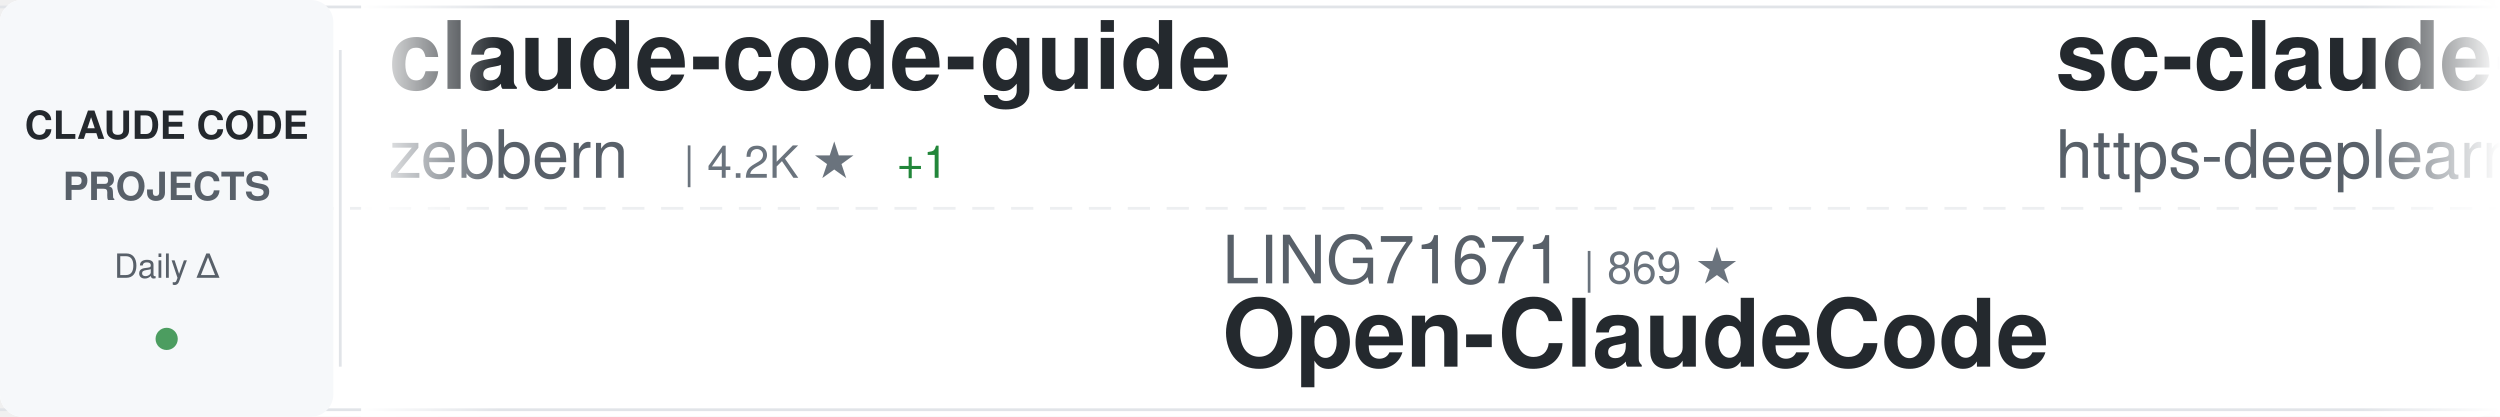
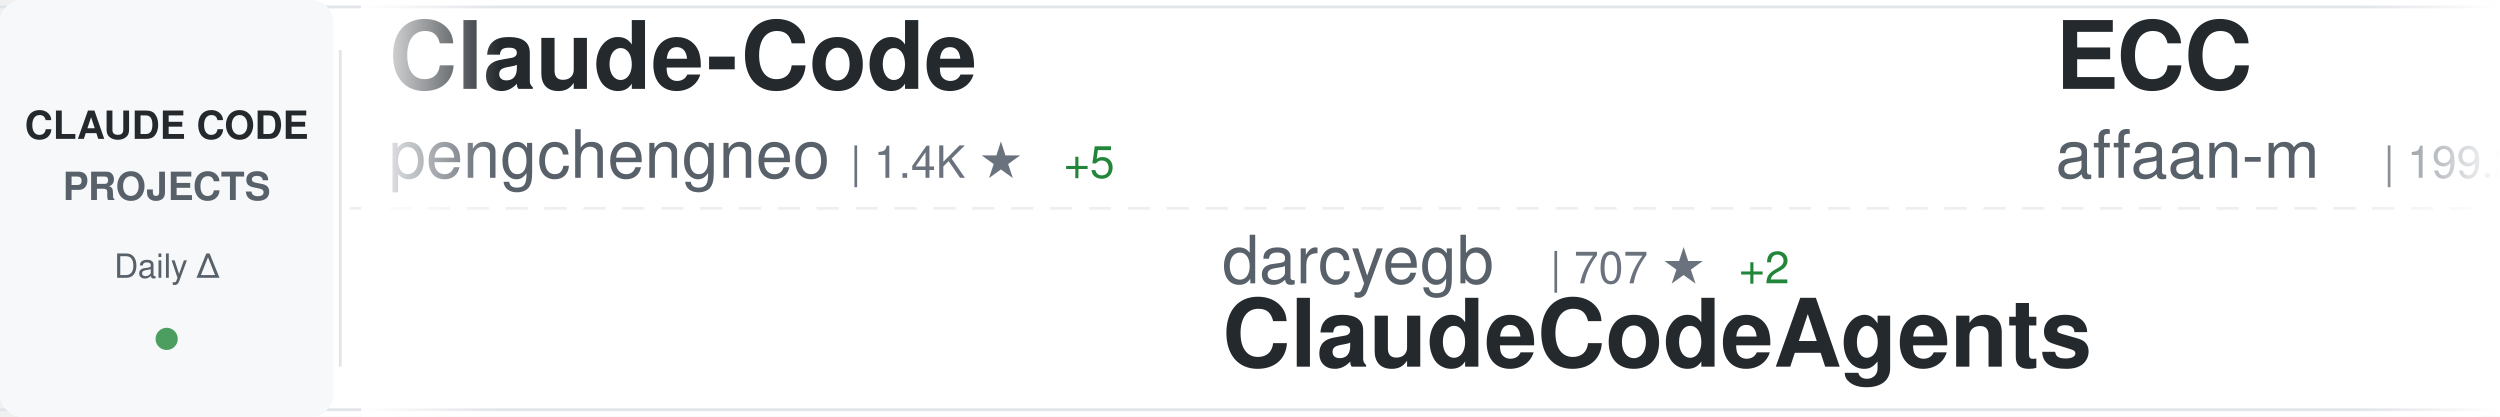
<svg xmlns="http://www.w3.org/2000/svg" width="900" height="150">
  <defs>
    <linearGradient id="awesomeLeftFade" x1="0%" y1="0%" x2="100%" y2="0%">
      <stop offset="0%" style="stop-color:#ffffff;stop-opacity:1" />
      <stop offset="100%" style="stop-color:#ffffff;stop-opacity:0" />
    </linearGradient>
    <linearGradient id="awesomeRightFade" x1="0%" y1="0%" x2="100%" y2="0%">
      <stop offset="0%" style="stop-color:#ffffff;stop-opacity:0" />
      <stop offset="100%" style="stop-color:#ffffff;stop-opacity:1" />
    </linearGradient>
  </defs>
  <rect width="900" height="150" fill="#ffffff" rx="8" />
  <rect x="0" y="2" width="900" height="1" fill="#e1e4e8" />
  <rect x="0" y="147" width="900" height="1" fill="#e1e4e8" />
  <line x1="0" y1="75" x2="900" y2="75" stroke="#e1e4e8" stroke-width="1" stroke-dasharray="8 6" opacity="0.6" />
  <rect x="0" y="0" width="120" height="150" fill="#f6f8fa" rx="8" />
  <text x="60" y="50" font-family="-apple-system, BlinkMacSystemFont, 'Segoe UI', Helvetica, Arial, sans-serif" font-size="14" font-weight="600" fill="#24292e" text-anchor="middle">CLAUDE CODE</text>
  <text x="60" y="72" font-family="-apple-system, BlinkMacSystemFont, 'Segoe UI', Helvetica, Arial, sans-serif" font-size="14" font-weight="600" fill="#586069" text-anchor="middle">PROJECTS</text>
  <text x="60" y="100" font-family="-apple-system, BlinkMacSystemFont, 'Segoe UI', Helvetica, Arial, sans-serif" font-size="12" font-weight="500" fill="#586069" text-anchor="middle">Daily Δ</text>
  <circle cx="60" cy="122" r="4" fill="#22863a" opacity="0.8" />
  <rect x="122" y="18" width="1" height="114" fill="#e1e4e8" />
  <clipPath id="awesomeTickerClip">
    <rect x="130" y="0" width="770" height="150" />
  </clipPath>
  <g clip-path="url(#awesomeTickerClip)">
    <g id="awesomeTickerItems">
      <animateTransform attributeName="transform" attributeType="XML" type="translate" from="0 0" to="-3000 0" dur="54s" repeatCount="indefinite" />
      <g transform="translate(0, 0)">
-         <text x="140" y="32" font-family="-apple-system, BlinkMacSystemFont, 'Segoe UI', Helvetica, Arial, sans-serif" font-size="34" font-weight="600" fill="#24292e">claude-code-guide</text>
-         <text x="140" y="64" font-family="-apple-system, BlinkMacSystemFont, 'Segoe UI', Helvetica, Arial, sans-serif" font-size="24" font-weight="400" fill="#586069">zebbern</text>
-         <text x="246" y="64" font-family="-apple-system, BlinkMacSystemFont, 'Segoe UI', Helvetica, Arial, sans-serif" font-size="16" font-weight="500" fill="#6a737d">| 4.2K ★</text>
-         <text x="323" y="64" font-family="-apple-system, BlinkMacSystemFont, 'Segoe UI', Helvetica, Arial, sans-serif" font-size="16" font-weight="500" fill="#22863a"> +1</text>
+         <text x="140" y="32" font-family="-apple-system, BlinkMacSystemFont, 'Segoe UI', Helvetica, Arial, sans-serif" font-size="34" font-weight="600" fill="#24292e">Claude-Code</text>
+         <text x="140" y="64" font-family="-apple-system, BlinkMacSystemFont, 'Segoe UI', Helvetica, Arial, sans-serif" font-size="24" font-weight="400" fill="#586069">pengchengneo</text>
+         <text x="306" y="64" font-family="-apple-system, BlinkMacSystemFont, 'Segoe UI', Helvetica, Arial, sans-serif" font-size="16" font-weight="500" fill="#6a737d">| 1.4K ★</text>
+         <text x="383" y="64" font-family="-apple-system, BlinkMacSystemFont, 'Segoe UI', Helvetica, Arial, sans-serif" font-size="16" font-weight="500" fill="#22863a"> +5</text>
      </g>
      <g transform="translate(300, 0)">
-         <text x="140" y="102" font-family="-apple-system, BlinkMacSystemFont, 'Segoe UI', Helvetica, Arial, sans-serif" font-size="24" font-weight="400" fill="#586069">LING71671</text>
-         <text x="270" y="102" font-family="-apple-system, BlinkMacSystemFont, 'Segoe UI', Helvetica, Arial, sans-serif" font-size="16" font-weight="500" fill="#6a737d">| 869 ★</text>
-         <text x="140" y="132" font-family="-apple-system, BlinkMacSystemFont, 'Segoe UI', Helvetica, Arial, sans-serif" font-size="34" font-weight="600" fill="#24292e">Open-ClaudeCode</text>
+         <text x="140" y="102" font-family="-apple-system, BlinkMacSystemFont, 'Segoe UI', Helvetica, Arial, sans-serif" font-size="24" font-weight="400" fill="#586069">darcyegb</text>
+         <text x="258" y="102" font-family="-apple-system, BlinkMacSystemFont, 'Segoe UI', Helvetica, Arial, sans-serif" font-size="16" font-weight="500" fill="#6a737d">| 707 ★</text>
+         <text x="326" y="102" font-family="-apple-system, BlinkMacSystemFont, 'Segoe UI', Helvetica, Arial, sans-serif" font-size="16" font-weight="500" fill="#22863a"> +2</text>
+         <text x="140" y="132" font-family="-apple-system, BlinkMacSystemFont, 'Segoe UI', Helvetica, Arial, sans-serif" font-size="34" font-weight="600" fill="#24292e">ClaudeCodeAgents</text>
      </g>
      <g transform="translate(600, 0)">
-         <text x="140" y="32" font-family="-apple-system, BlinkMacSystemFont, 'Segoe UI', Helvetica, Arial, sans-serif" font-size="34" font-weight="600" fill="#24292e">sc-claude-code-files</text>
-         <text x="140" y="64" font-family="-apple-system, BlinkMacSystemFont, 'Segoe UI', Helvetica, Arial, sans-serif" font-size="24" font-weight="400" fill="#586069">https-deeplearning-ai</text>
-         <text x="414" y="64" font-family="-apple-system, BlinkMacSystemFont, 'Segoe UI', Helvetica, Arial, sans-serif" font-size="16" font-weight="500" fill="#6a737d">| 522 ★</text>
+         <text x="140" y="32" font-family="-apple-system, BlinkMacSystemFont, 'Segoe UI', Helvetica, Arial, sans-serif" font-size="34" font-weight="600" fill="#24292e">ECC</text>
+         <text x="140" y="64" font-family="-apple-system, BlinkMacSystemFont, 'Segoe UI', Helvetica, Arial, sans-serif" font-size="24" font-weight="400" fill="#586069">affaan-m</text>
+         <text x="258" y="64" font-family="-apple-system, BlinkMacSystemFont, 'Segoe UI', Helvetica, Arial, sans-serif" font-size="16" font-weight="500" fill="#6a737d">| 199.2K ★</text>
+         <text x="353" y="64" font-family="-apple-system, BlinkMacSystemFont, 'Segoe UI', Helvetica, Arial, sans-serif" font-size="16" font-weight="500" fill="#22863a"> +793</text>
      </g>
      <g transform="translate(900, 0)">
-         <text x="140" y="102" font-family="-apple-system, BlinkMacSystemFont, 'Segoe UI', Helvetica, Arial, sans-serif" font-size="24" font-weight="400" fill="#586069">anthropics</text>
-         <text x="282" y="102" font-family="-apple-system, BlinkMacSystemFont, 'Segoe UI', Helvetica, Arial, sans-serif" font-size="16" font-weight="500" fill="#6a737d">| 850 ★</text>
-         <text x="140" y="132" font-family="-apple-system, BlinkMacSystemFont, 'Segoe UI', Helvetica, Arial, sans-serif" font-size="34" font-weight="600" fill="#24292e">claude-code-base-action</text>
+         <text x="140" y="102" font-family="-apple-system, BlinkMacSystemFont, 'Segoe UI', Helvetica, Arial, sans-serif" font-size="24" font-weight="400" fill="#586069">shareAI-lab</text>
+         <text x="294" y="102" font-family="-apple-system, BlinkMacSystemFont, 'Segoe UI', Helvetica, Arial, sans-serif" font-size="16" font-weight="500" fill="#6a737d">| 63.7K ★</text>
+         <text x="380" y="102" font-family="-apple-system, BlinkMacSystemFont, 'Segoe UI', Helvetica, Arial, sans-serif" font-size="16" font-weight="500" fill="#22863a"> +152</text>
+         <text x="140" y="132" font-family="-apple-system, BlinkMacSystemFont, 'Segoe UI', Helvetica, Arial, sans-serif" font-size="34" font-weight="600" fill="#24292e">learn-claude-code</text>
      </g>
      <g transform="translate(1200, 0)">
-         <text x="140" y="32" font-family="-apple-system, BlinkMacSystemFont, 'Segoe UI', Helvetica, Arial, sans-serif" font-size="34" font-weight="600" fill="#24292e">claude-code-rust</text>
-         <text x="140" y="64" font-family="-apple-system, BlinkMacSystemFont, 'Segoe UI', Helvetica, Arial, sans-serif" font-size="24" font-weight="400" fill="#586069">lorryjovens-hub</text>
-         <text x="342" y="64" font-family="-apple-system, BlinkMacSystemFont, 'Segoe UI', Helvetica, Arial, sans-serif" font-size="16" font-weight="500" fill="#6a737d">| 1.6K ★</text>
-         <text x="419" y="64" font-family="-apple-system, BlinkMacSystemFont, 'Segoe UI', Helvetica, Arial, sans-serif" font-size="16" font-weight="500" fill="#22863a"> +4</text>
+         <text x="140" y="32" font-family="-apple-system, BlinkMacSystemFont, 'Segoe UI', Helvetica, Arial, sans-serif" font-size="34" font-weight="600" fill="#24292e">antigravity-awesome-skil...</text>
+         <text x="140" y="64" font-family="-apple-system, BlinkMacSystemFont, 'Segoe UI', Helvetica, Arial, sans-serif" font-size="24" font-weight="400" fill="#586069">sickn33</text>
+         <text x="246" y="64" font-family="-apple-system, BlinkMacSystemFont, 'Segoe UI', Helvetica, Arial, sans-serif" font-size="16" font-weight="500" fill="#6a737d">| 39.2K ★</text>
+         <text x="332" y="64" font-family="-apple-system, BlinkMacSystemFont, 'Segoe UI', Helvetica, Arial, sans-serif" font-size="16" font-weight="500" fill="#22863a"> +91</text>
      </g>
      <g transform="translate(1500, 0)">
-         <text x="140" y="102" font-family="-apple-system, BlinkMacSystemFont, 'Segoe UI', Helvetica, Arial, sans-serif" font-size="24" font-weight="400" fill="#586069">ding113</text>
-         <text x="246" y="102" font-family="-apple-system, BlinkMacSystemFont, 'Segoe UI', Helvetica, Arial, sans-serif" font-size="16" font-weight="500" fill="#6a737d">| 2.9K ★</text>
-         <text x="323" y="102" font-family="-apple-system, BlinkMacSystemFont, 'Segoe UI', Helvetica, Arial, sans-serif" font-size="16" font-weight="500" fill="#22863a"> +2</text>
-         <text x="140" y="132" font-family="-apple-system, BlinkMacSystemFont, 'Segoe UI', Helvetica, Arial, sans-serif" font-size="34" font-weight="600" fill="#24292e">claude-code-hub</text>
+         <text x="140" y="102" font-family="-apple-system, BlinkMacSystemFont, 'Segoe UI', Helvetica, Arial, sans-serif" font-size="24" font-weight="400" fill="#586069">1rgs</text>
+         <text x="210" y="102" font-family="-apple-system, BlinkMacSystemFont, 'Segoe UI', Helvetica, Arial, sans-serif" font-size="16" font-weight="500" fill="#6a737d">| 3.6K ★</text>
+         <text x="287" y="102" font-family="-apple-system, BlinkMacSystemFont, 'Segoe UI', Helvetica, Arial, sans-serif" font-size="16" font-weight="500" fill="#22863a"> +1</text>
+         <text x="140" y="132" font-family="-apple-system, BlinkMacSystemFont, 'Segoe UI', Helvetica, Arial, sans-serif" font-size="34" font-weight="600" fill="#24292e">claude-code-proxy</text>
      </g>
      <g transform="translate(1800, 0)">
-         <text x="140" y="32" font-family="-apple-system, BlinkMacSystemFont, 'Segoe UI', Helvetica, Arial, sans-serif" font-size="34" font-weight="600" fill="#24292e">claude-code-harness</text>
-         <text x="140" y="64" font-family="-apple-system, BlinkMacSystemFont, 'Segoe UI', Helvetica, Arial, sans-serif" font-size="24" font-weight="400" fill="#586069">Chachamaru127</text>
-         <text x="318" y="64" font-family="-apple-system, BlinkMacSystemFont, 'Segoe UI', Helvetica, Arial, sans-serif" font-size="16" font-weight="500" fill="#6a737d">| 2.2K ★</text>
-         <text x="395" y="64" font-family="-apple-system, BlinkMacSystemFont, 'Segoe UI', Helvetica, Arial, sans-serif" font-size="16" font-weight="500" fill="#22863a"> +82</text>
+         <text x="140" y="32" font-family="-apple-system, BlinkMacSystemFont, 'Segoe UI', Helvetica, Arial, sans-serif" font-size="34" font-weight="600" fill="#24292e">claude-code-templates</text>
+         <text x="140" y="64" font-family="-apple-system, BlinkMacSystemFont, 'Segoe UI', Helvetica, Arial, sans-serif" font-size="24" font-weight="400" fill="#586069">davila7</text>
+         <text x="246" y="64" font-family="-apple-system, BlinkMacSystemFont, 'Segoe UI', Helvetica, Arial, sans-serif" font-size="16" font-weight="500" fill="#6a737d">| 27.7K ★</text>
+         <text x="332" y="64" font-family="-apple-system, BlinkMacSystemFont, 'Segoe UI', Helvetica, Arial, sans-serif" font-size="16" font-weight="500" fill="#22863a"> +18</text>
      </g>
      <g transform="translate(2100, 0)">
-         <text x="140" y="102" font-family="-apple-system, BlinkMacSystemFont, 'Segoe UI', Helvetica, Arial, sans-serif" font-size="24" font-weight="400" fill="#586069">Pimzino</text>
-         <text x="246" y="102" font-family="-apple-system, BlinkMacSystemFont, 'Segoe UI', Helvetica, Arial, sans-serif" font-size="16" font-weight="500" fill="#6a737d">| 3.8K ★</text>
-         <text x="323" y="102" font-family="-apple-system, BlinkMacSystemFont, 'Segoe UI', Helvetica, Arial, sans-serif" font-size="16" font-weight="500" fill="#22863a"> +1</text>
-         <text x="140" y="132" font-family="-apple-system, BlinkMacSystemFont, 'Segoe UI', Helvetica, Arial, sans-serif" font-size="34" font-weight="600" fill="#24292e">claude-code-spec-workflo...</text>
+         <text x="140" y="102" font-family="-apple-system, BlinkMacSystemFont, 'Segoe UI', Helvetica, Arial, sans-serif" font-size="24" font-weight="400" fill="#586069">Yeachan-Heo</text>
+         <text x="294" y="102" font-family="-apple-system, BlinkMacSystemFont, 'Segoe UI', Helvetica, Arial, sans-serif" font-size="16" font-weight="500" fill="#6a737d">| 35.4K ★</text>
+         <text x="380" y="102" font-family="-apple-system, BlinkMacSystemFont, 'Segoe UI', Helvetica, Arial, sans-serif" font-size="16" font-weight="500" fill="#22863a"> +71</text>
+         <text x="140" y="132" font-family="-apple-system, BlinkMacSystemFont, 'Segoe UI', Helvetica, Arial, sans-serif" font-size="34" font-weight="600" fill="#24292e">oh-my-claudecode</text>
      </g>
      <g transform="translate(2400, 0)">
-         <text x="140" y="32" font-family="-apple-system, BlinkMacSystemFont, 'Segoe UI', Helvetica, Arial, sans-serif" font-size="34" font-weight="600" fill="#24292e">learn-claude-code</text>
-         <text x="140" y="64" font-family="-apple-system, BlinkMacSystemFont, 'Segoe UI', Helvetica, Arial, sans-serif" font-size="24" font-weight="400" fill="#586069">shareAI-lab</text>
-         <text x="294" y="64" font-family="-apple-system, BlinkMacSystemFont, 'Segoe UI', Helvetica, Arial, sans-serif" font-size="16" font-weight="500" fill="#6a737d">| 63.7K ★</text>
-         <text x="380" y="64" font-family="-apple-system, BlinkMacSystemFont, 'Segoe UI', Helvetica, Arial, sans-serif" font-size="16" font-weight="500" fill="#22863a"> +151</text>
+         <text x="140" y="32" font-family="-apple-system, BlinkMacSystemFont, 'Segoe UI', Helvetica, Arial, sans-serif" font-size="34" font-weight="600" fill="#24292e">claude-code-sourcemap</text>
+         <text x="140" y="64" font-family="-apple-system, BlinkMacSystemFont, 'Segoe UI', Helvetica, Arial, sans-serif" font-size="24" font-weight="400" fill="#586069">ChinaSiro</text>
+         <text x="270" y="64" font-family="-apple-system, BlinkMacSystemFont, 'Segoe UI', Helvetica, Arial, sans-serif" font-size="16" font-weight="500" fill="#6a737d">| 9.3K ★</text>
+         <text x="347" y="64" font-family="-apple-system, BlinkMacSystemFont, 'Segoe UI', Helvetica, Arial, sans-serif" font-size="16" font-weight="500" fill="#22863a"> +3</text>
      </g>
      <g transform="translate(2700, 0)">
-         <text x="140" y="102" font-family="-apple-system, BlinkMacSystemFont, 'Segoe UI', Helvetica, Arial, sans-serif" font-size="24" font-weight="400" fill="#586069">disler</text>
-         <text x="234" y="102" font-family="-apple-system, BlinkMacSystemFont, 'Segoe UI', Helvetica, Arial, sans-serif" font-size="16" font-weight="500" fill="#6a737d">| 1.3K ★</text>
-         <text x="311" y="102" font-family="-apple-system, BlinkMacSystemFont, 'Segoe UI', Helvetica, Arial, sans-serif" font-size="16" font-weight="500" fill="#22863a"> +13</text>
-         <text x="140" y="132" font-family="-apple-system, BlinkMacSystemFont, 'Segoe UI', Helvetica, Arial, sans-serif" font-size="34" font-weight="600" fill="#24292e">pi-vs-claude-code</text>
+         <text x="140" y="102" font-family="-apple-system, BlinkMacSystemFont, 'Segoe UI', Helvetica, Arial, sans-serif" font-size="24" font-weight="400" fill="#586069">FlorianBruniaux</text>
+         <text x="342" y="102" font-family="-apple-system, BlinkMacSystemFont, 'Segoe UI', Helvetica, Arial, sans-serif" font-size="16" font-weight="500" fill="#6a737d">| 4.6K ★</text>
+         <text x="419" y="102" font-family="-apple-system, BlinkMacSystemFont, 'Segoe UI', Helvetica, Arial, sans-serif" font-size="16" font-weight="500" fill="#22863a"> +16</text>
+         <text x="140" y="132" font-family="-apple-system, BlinkMacSystemFont, 'Segoe UI', Helvetica, Arial, sans-serif" font-size="34" font-weight="600" fill="#24292e">claude-code-ultimate-gui...</text>
      </g>
      <g transform="translate(3000, 0)">
-         <text x="140" y="32" font-family="-apple-system, BlinkMacSystemFont, 'Segoe UI', Helvetica, Arial, sans-serif" font-size="34" font-weight="600" fill="#24292e">claude-code-guide</text>
-         <text x="140" y="64" font-family="-apple-system, BlinkMacSystemFont, 'Segoe UI', Helvetica, Arial, sans-serif" font-size="24" font-weight="400" fill="#586069">zebbern</text>
-         <text x="246" y="64" font-family="-apple-system, BlinkMacSystemFont, 'Segoe UI', Helvetica, Arial, sans-serif" font-size="16" font-weight="500" fill="#6a737d">| 4.2K ★</text>
-         <text x="323" y="64" font-family="-apple-system, BlinkMacSystemFont, 'Segoe UI', Helvetica, Arial, sans-serif" font-size="16" font-weight="500" fill="#22863a"> +1</text>
+         <text x="140" y="32" font-family="-apple-system, BlinkMacSystemFont, 'Segoe UI', Helvetica, Arial, sans-serif" font-size="34" font-weight="600" fill="#24292e">Claude-Code</text>
+         <text x="140" y="64" font-family="-apple-system, BlinkMacSystemFont, 'Segoe UI', Helvetica, Arial, sans-serif" font-size="24" font-weight="400" fill="#586069">pengchengneo</text>
+         <text x="306" y="64" font-family="-apple-system, BlinkMacSystemFont, 'Segoe UI', Helvetica, Arial, sans-serif" font-size="16" font-weight="500" fill="#6a737d">| 1.4K ★</text>
+         <text x="383" y="64" font-family="-apple-system, BlinkMacSystemFont, 'Segoe UI', Helvetica, Arial, sans-serif" font-size="16" font-weight="500" fill="#22863a"> +5</text>
      </g>
      <g transform="translate(3300, 0)">
-         <text x="140" y="102" font-family="-apple-system, BlinkMacSystemFont, 'Segoe UI', Helvetica, Arial, sans-serif" font-size="24" font-weight="400" fill="#586069">LING71671</text>
-         <text x="270" y="102" font-family="-apple-system, BlinkMacSystemFont, 'Segoe UI', Helvetica, Arial, sans-serif" font-size="16" font-weight="500" fill="#6a737d">| 869 ★</text>
-         <text x="140" y="132" font-family="-apple-system, BlinkMacSystemFont, 'Segoe UI', Helvetica, Arial, sans-serif" font-size="34" font-weight="600" fill="#24292e">Open-ClaudeCode</text>
+         <text x="140" y="102" font-family="-apple-system, BlinkMacSystemFont, 'Segoe UI', Helvetica, Arial, sans-serif" font-size="24" font-weight="400" fill="#586069">darcyegb</text>
+         <text x="258" y="102" font-family="-apple-system, BlinkMacSystemFont, 'Segoe UI', Helvetica, Arial, sans-serif" font-size="16" font-weight="500" fill="#6a737d">| 707 ★</text>
+         <text x="326" y="102" font-family="-apple-system, BlinkMacSystemFont, 'Segoe UI', Helvetica, Arial, sans-serif" font-size="16" font-weight="500" fill="#22863a"> +2</text>
+         <text x="140" y="132" font-family="-apple-system, BlinkMacSystemFont, 'Segoe UI', Helvetica, Arial, sans-serif" font-size="34" font-weight="600" fill="#24292e">ClaudeCodeAgents</text>
      </g>
      <g transform="translate(3600, 0)">
-         <text x="140" y="32" font-family="-apple-system, BlinkMacSystemFont, 'Segoe UI', Helvetica, Arial, sans-serif" font-size="34" font-weight="600" fill="#24292e">sc-claude-code-files</text>
-         <text x="140" y="64" font-family="-apple-system, BlinkMacSystemFont, 'Segoe UI', Helvetica, Arial, sans-serif" font-size="24" font-weight="400" fill="#586069">https-deeplearning-ai</text>
-         <text x="414" y="64" font-family="-apple-system, BlinkMacSystemFont, 'Segoe UI', Helvetica, Arial, sans-serif" font-size="16" font-weight="500" fill="#6a737d">| 522 ★</text>
+         <text x="140" y="32" font-family="-apple-system, BlinkMacSystemFont, 'Segoe UI', Helvetica, Arial, sans-serif" font-size="34" font-weight="600" fill="#24292e">ECC</text>
+         <text x="140" y="64" font-family="-apple-system, BlinkMacSystemFont, 'Segoe UI', Helvetica, Arial, sans-serif" font-size="24" font-weight="400" fill="#586069">affaan-m</text>
+         <text x="258" y="64" font-family="-apple-system, BlinkMacSystemFont, 'Segoe UI', Helvetica, Arial, sans-serif" font-size="16" font-weight="500" fill="#6a737d">| 199.2K ★</text>
+         <text x="353" y="64" font-family="-apple-system, BlinkMacSystemFont, 'Segoe UI', Helvetica, Arial, sans-serif" font-size="16" font-weight="500" fill="#22863a"> +793</text>
      </g>
      <g transform="translate(3900, 0)">
-         <text x="140" y="102" font-family="-apple-system, BlinkMacSystemFont, 'Segoe UI', Helvetica, Arial, sans-serif" font-size="24" font-weight="400" fill="#586069">anthropics</text>
-         <text x="282" y="102" font-family="-apple-system, BlinkMacSystemFont, 'Segoe UI', Helvetica, Arial, sans-serif" font-size="16" font-weight="500" fill="#6a737d">| 850 ★</text>
-         <text x="140" y="132" font-family="-apple-system, BlinkMacSystemFont, 'Segoe UI', Helvetica, Arial, sans-serif" font-size="34" font-weight="600" fill="#24292e">claude-code-base-action</text>
+         <text x="140" y="102" font-family="-apple-system, BlinkMacSystemFont, 'Segoe UI', Helvetica, Arial, sans-serif" font-size="24" font-weight="400" fill="#586069">shareAI-lab</text>
+         <text x="294" y="102" font-family="-apple-system, BlinkMacSystemFont, 'Segoe UI', Helvetica, Arial, sans-serif" font-size="16" font-weight="500" fill="#6a737d">| 63.7K ★</text>
+         <text x="380" y="102" font-family="-apple-system, BlinkMacSystemFont, 'Segoe UI', Helvetica, Arial, sans-serif" font-size="16" font-weight="500" fill="#22863a"> +152</text>
+         <text x="140" y="132" font-family="-apple-system, BlinkMacSystemFont, 'Segoe UI', Helvetica, Arial, sans-serif" font-size="34" font-weight="600" fill="#24292e">learn-claude-code</text>
      </g>
    </g>
  </g>
  <rect x="130" y="0" width="50" height="150" fill="url(#awesomeLeftFade)" />
  <rect x="850" y="0" width="50" height="150" fill="url(#awesomeRightFade)" />
</svg>
